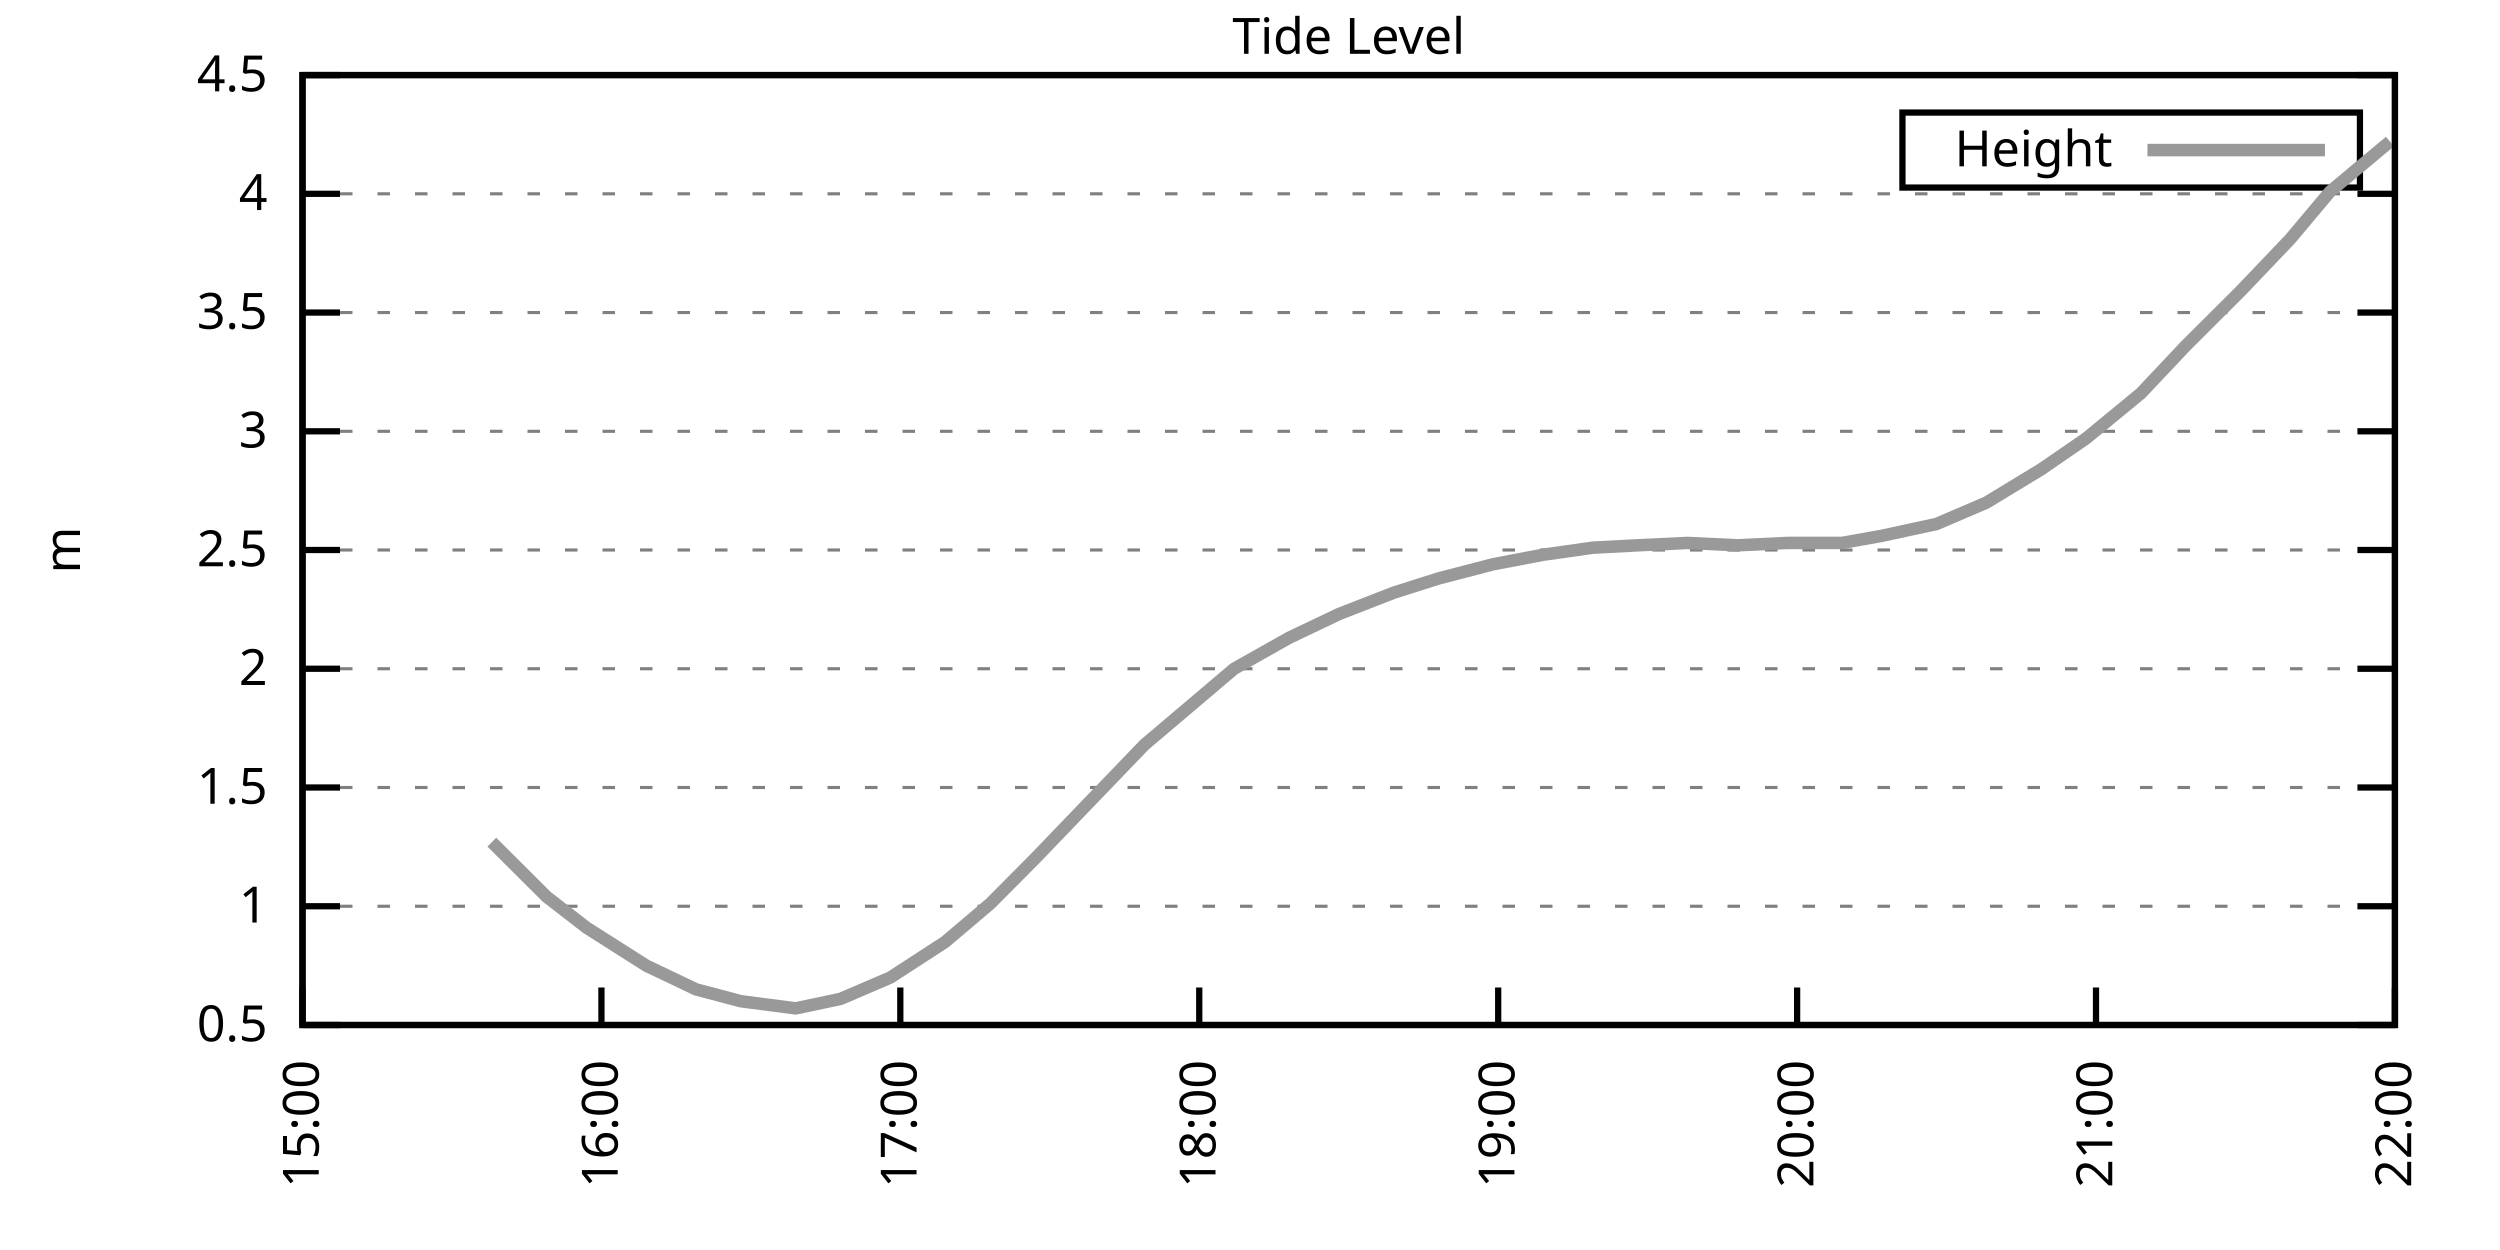
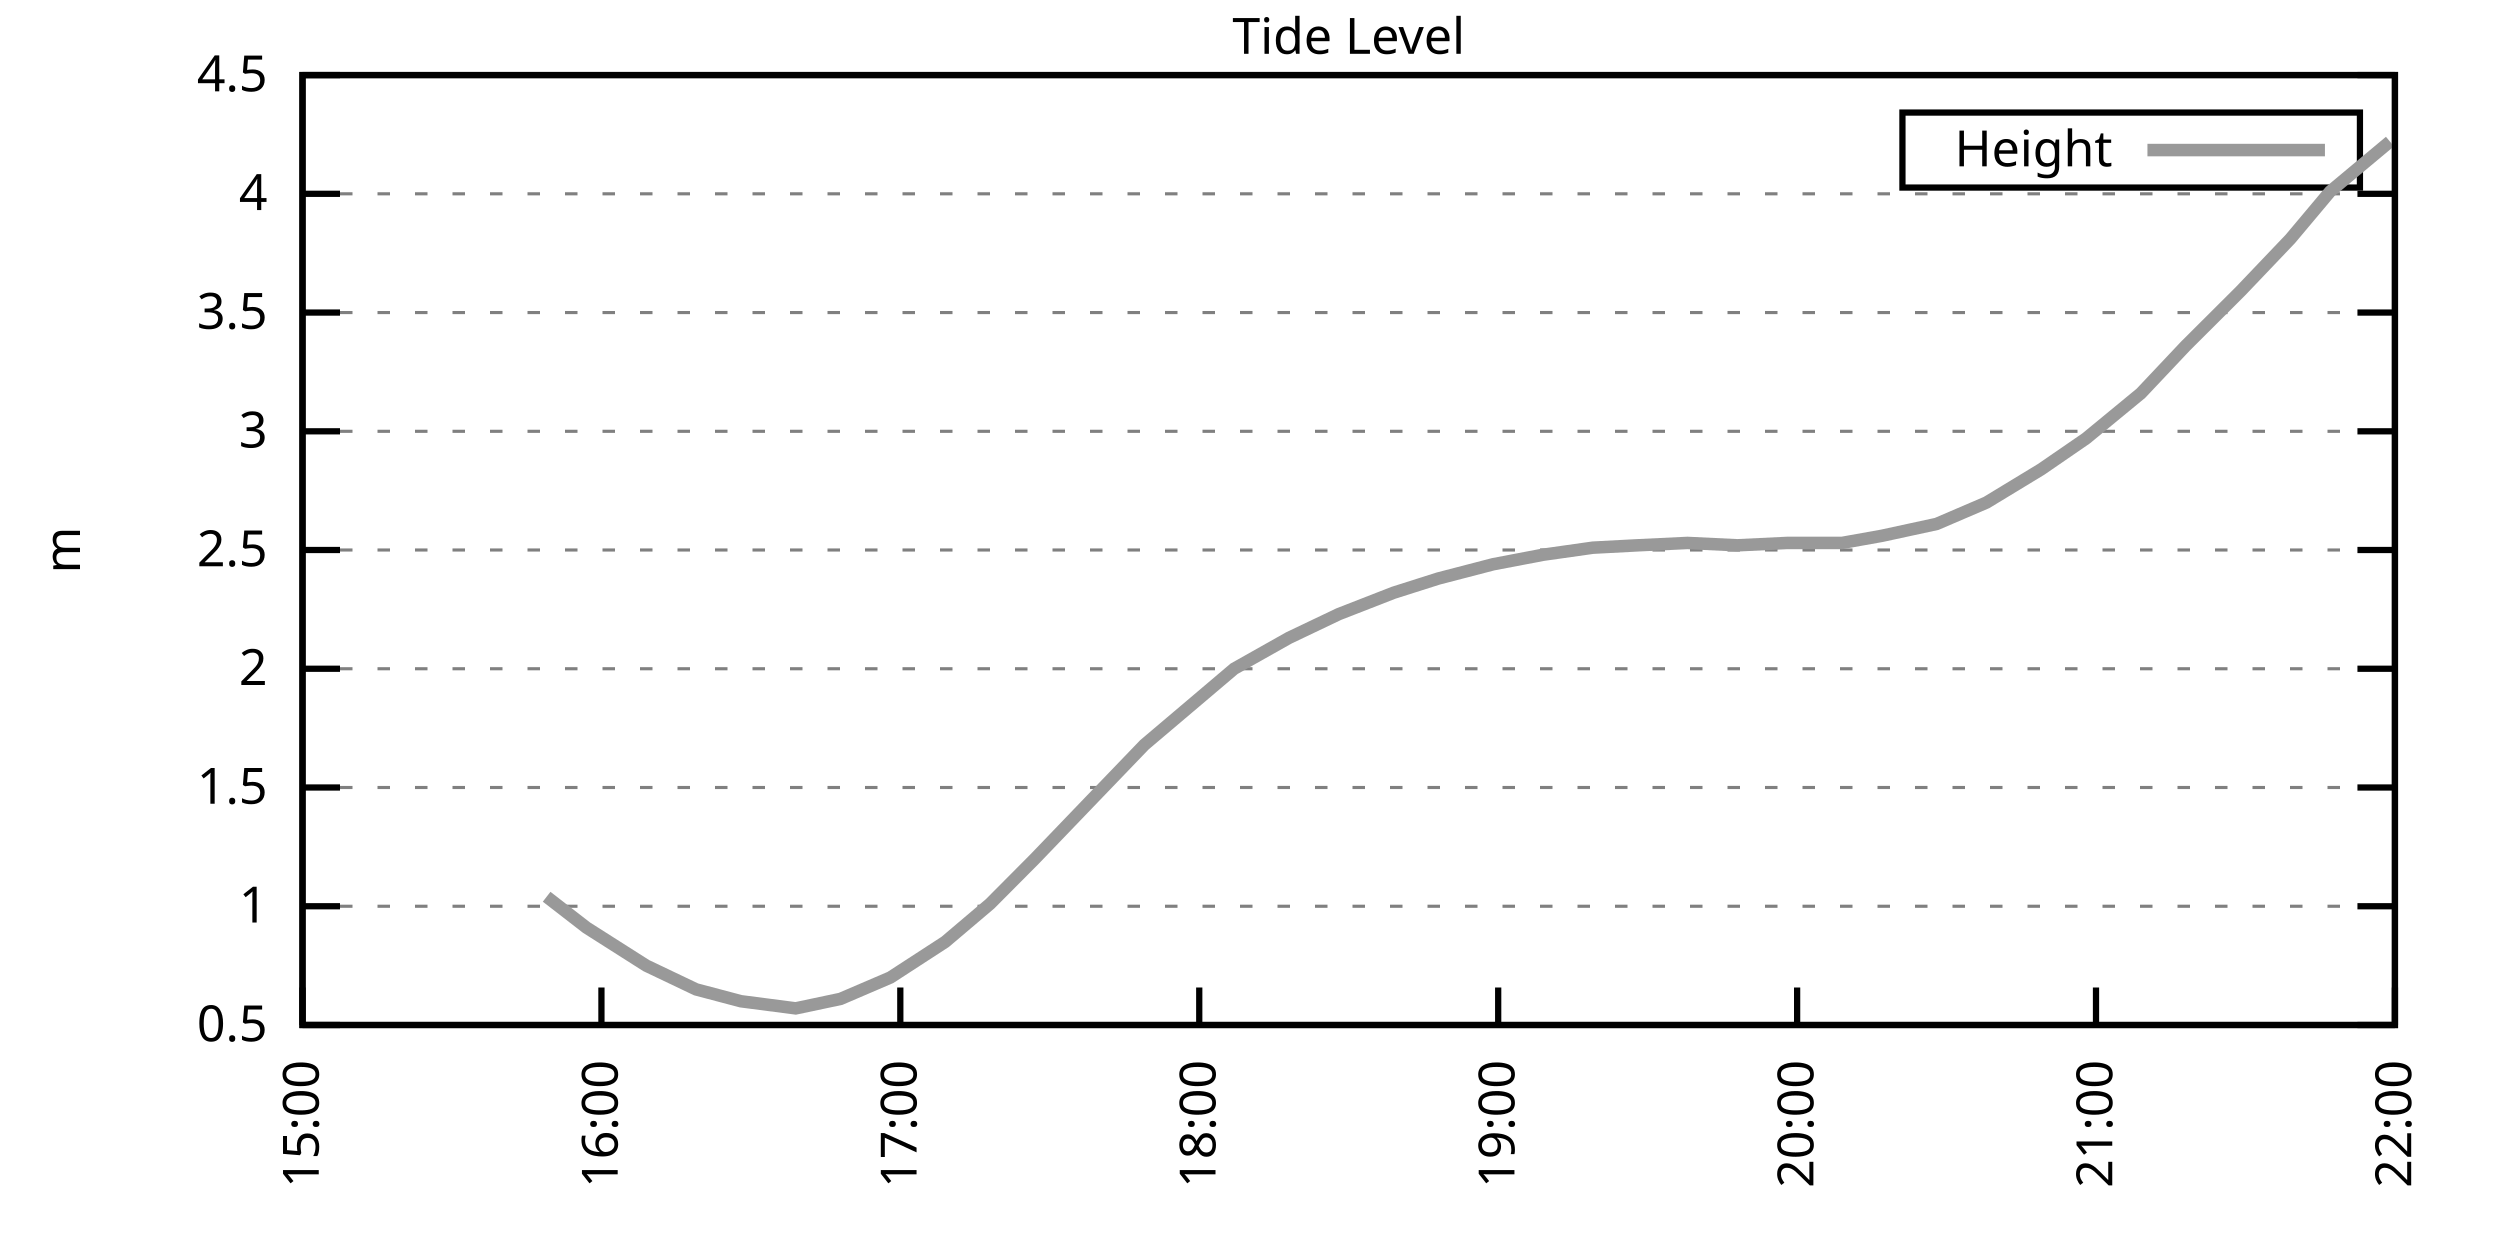
<svg xmlns="http://www.w3.org/2000/svg" xmlns:xlink="http://www.w3.org/1999/xlink" width="400" height="200" viewBox="0 0 400 200">
  <g id="gnuplot_canvas">
    <rect x="0" y="0" width="400" height="200" fill="none" />
    <defs>
      <circle id="gpDot" r="0.5" stroke-width="0.5" stroke="currentColor" />
      <path id="gpPt0" stroke-width="0.333" stroke="currentColor" d="M-1,0 h2 M0,-1 v2" />
      <path id="gpPt1" stroke-width="0.333" stroke="currentColor" d="M-1,-1 L1,1 M1,-1 L-1,1" />
      <path id="gpPt2" stroke-width="0.333" stroke="currentColor" d="M-1,0 L1,0 M0,-1 L0,1 M-1,-1 L1,1 M-1,1 L1,-1" />
      <rect id="gpPt3" stroke-width="0.333" stroke="currentColor" x="-1" y="-1" width="2" height="2" />
      <rect id="gpPt4" stroke-width="0.333" stroke="currentColor" fill="currentColor" x="-1" y="-1" width="2" height="2" />
      <circle id="gpPt5" stroke-width="0.333" stroke="currentColor" cx="0" cy="0" r="1" />
      <use xlink:href="#gpPt5" id="gpPt6" fill="currentColor" stroke="none" />
      <path id="gpPt7" stroke-width="0.333" stroke="currentColor" d="M0,-1.33 L-1.33,0.67 L1.33,0.67 z" />
      <use xlink:href="#gpPt7" id="gpPt8" fill="currentColor" stroke="none" />
      <use xlink:href="#gpPt7" id="gpPt9" stroke="currentColor" transform="rotate(180)" />
      <use xlink:href="#gpPt9" id="gpPt10" fill="currentColor" stroke="none" />
      <use xlink:href="#gpPt3" id="gpPt11" stroke="currentColor" transform="rotate(45)" />
      <use xlink:href="#gpPt11" id="gpPt12" fill="currentColor" stroke="none" />
      <path id="gpPt13" stroke-width="0.333" stroke="currentColor" d="M0,1.330 L1.265,0.411 L0.782,-1.067 L-0.782,-1.076 L-1.265,0.411 z" />
      <use xlink:href="#gpPt13" id="gpPt14" fill="currentColor" stroke="none" />
      <filter id="textbox" filterUnits="objectBoundingBox" x="0" y="0" height="1" width="1">
        <feFlood flood-color="white" flood-opacity="1" result="bgnd" />
        <feComposite in="SourceGraphic" in2="bgnd" operator="atop" />
      </filter>
      <filter id="greybox" filterUnits="objectBoundingBox" x="0" y="0" height="1" width="1">
        <feFlood flood-color="lightgrey" flood-opacity="1" result="grey" />
        <feComposite in="SourceGraphic" in2="grey" operator="atop" />
      </filter>
    </defs>
    <g fill="none" color="white" stroke="currentColor" stroke-width="1.00" stroke-linecap="butt" stroke-linejoin="miter">
</g>
    <g fill="none" color="black" stroke="currentColor" stroke-width="1.00" stroke-linecap="butt" stroke-linejoin="miter">
      <g stroke="none" shape-rendering="crispEdges">
        <polygon fill="rgb(255, 255, 255)" points="48.40,164.00 383.18,164.00 383.18,12.02 48.40,12.02 " />
      </g>
    </g>
    <g fill="none" color="black" stroke="currentColor" stroke-width="1.00" stroke-linecap="butt" stroke-linejoin="miter">
</g>
    <g fill="none" color="black" stroke="black" stroke-width="0.50" stroke-linecap="butt" stroke-linejoin="miter">
</g>
    <g fill="none" color="gray" stroke="currentColor" stroke-width="0.50" stroke-linecap="butt" stroke-linejoin="miter">
      <path stroke="gray" stroke-dasharray="2,4" class="gridline" d="M48.40,164.00 L383.19,164.00  " />
    </g>
    <g fill="none" color="gray" stroke="gray" stroke-width="1.00" stroke-linecap="butt" stroke-linejoin="miter">
</g>
    <g fill="none" color="black" stroke="currentColor" stroke-width="1.00" stroke-linecap="butt" stroke-linejoin="miter">
      <path stroke="black" d="M48.40,164.00 L54.40,164.00 M383.19,164.00 L377.19,164.00  " />
      <g transform="translate(42.80,166.60)" stroke="none" fill="black" font-family="Sans" font-size="8.00" text-anchor="end">
        <text>
          <tspan font-family="Sans"> 0.5</tspan>
        </text>
      </g>
    </g>
    <g fill="none" color="black" stroke="currentColor" stroke-width="1.00" stroke-linecap="butt" stroke-linejoin="miter">
</g>
    <g fill="none" color="black" stroke="black" stroke-width="0.50" stroke-linecap="butt" stroke-linejoin="miter">
</g>
    <g fill="none" color="gray" stroke="currentColor" stroke-width="0.50" stroke-linecap="butt" stroke-linejoin="miter">
      <path stroke="gray" stroke-dasharray="2,4" class="gridline" d="M48.40,145.00 L383.19,145.00  " />
    </g>
    <g fill="none" color="gray" stroke="gray" stroke-width="1.00" stroke-linecap="butt" stroke-linejoin="miter">
</g>
    <g fill="none" color="black" stroke="currentColor" stroke-width="1.00" stroke-linecap="butt" stroke-linejoin="miter">
      <path stroke="black" d="M48.40,145.00 L54.40,145.00 M383.19,145.00 L377.19,145.00  " />
      <g transform="translate(42.80,147.60)" stroke="none" fill="black" font-family="Sans" font-size="8.00" text-anchor="end">
        <text>
          <tspan font-family="Sans"> 1</tspan>
        </text>
      </g>
    </g>
    <g fill="none" color="black" stroke="currentColor" stroke-width="1.00" stroke-linecap="butt" stroke-linejoin="miter">
</g>
    <g fill="none" color="black" stroke="black" stroke-width="0.50" stroke-linecap="butt" stroke-linejoin="miter">
</g>
    <g fill="none" color="gray" stroke="currentColor" stroke-width="0.50" stroke-linecap="butt" stroke-linejoin="miter">
      <path stroke="gray" stroke-dasharray="2,4" class="gridline" d="M48.40,126.00 L383.19,126.00  " />
    </g>
    <g fill="none" color="gray" stroke="gray" stroke-width="1.00" stroke-linecap="butt" stroke-linejoin="miter">
</g>
    <g fill="none" color="black" stroke="currentColor" stroke-width="1.00" stroke-linecap="butt" stroke-linejoin="miter">
      <path stroke="black" d="M48.40,126.00 L54.40,126.00 M383.19,126.00 L377.19,126.00  " />
      <g transform="translate(42.80,128.60)" stroke="none" fill="black" font-family="Sans" font-size="8.00" text-anchor="end">
        <text>
          <tspan font-family="Sans"> 1.5</tspan>
        </text>
      </g>
    </g>
    <g fill="none" color="black" stroke="currentColor" stroke-width="1.00" stroke-linecap="butt" stroke-linejoin="miter">
</g>
    <g fill="none" color="black" stroke="black" stroke-width="0.50" stroke-linecap="butt" stroke-linejoin="miter">
</g>
    <g fill="none" color="gray" stroke="currentColor" stroke-width="0.50" stroke-linecap="butt" stroke-linejoin="miter">
      <path stroke="gray" stroke-dasharray="2,4" class="gridline" d="M48.40,107.00 L383.19,107.00  " />
    </g>
    <g fill="none" color="gray" stroke="gray" stroke-width="1.00" stroke-linecap="butt" stroke-linejoin="miter">
</g>
    <g fill="none" color="black" stroke="currentColor" stroke-width="1.00" stroke-linecap="butt" stroke-linejoin="miter">
      <path stroke="black" d="M48.40,107.00 L54.40,107.00 M383.19,107.00 L377.19,107.00  " />
      <g transform="translate(42.80,109.60)" stroke="none" fill="black" font-family="Sans" font-size="8.00" text-anchor="end">
        <text>
          <tspan font-family="Sans"> 2</tspan>
        </text>
      </g>
    </g>
    <g fill="none" color="black" stroke="currentColor" stroke-width="1.00" stroke-linecap="butt" stroke-linejoin="miter">
</g>
    <g fill="none" color="black" stroke="black" stroke-width="0.50" stroke-linecap="butt" stroke-linejoin="miter">
</g>
    <g fill="none" color="gray" stroke="currentColor" stroke-width="0.50" stroke-linecap="butt" stroke-linejoin="miter">
      <path stroke="gray" stroke-dasharray="2,4" class="gridline" d="M48.40,88.00 L383.19,88.00  " />
    </g>
    <g fill="none" color="gray" stroke="gray" stroke-width="1.00" stroke-linecap="butt" stroke-linejoin="miter">
</g>
    <g fill="none" color="black" stroke="currentColor" stroke-width="1.00" stroke-linecap="butt" stroke-linejoin="miter">
      <path stroke="black" d="M48.40,88.00 L54.40,88.00 M383.19,88.00 L377.19,88.00  " />
      <g transform="translate(42.80,90.60)" stroke="none" fill="black" font-family="Sans" font-size="8.00" text-anchor="end">
        <text>
          <tspan font-family="Sans"> 2.5</tspan>
        </text>
      </g>
    </g>
    <g fill="none" color="black" stroke="currentColor" stroke-width="1.00" stroke-linecap="butt" stroke-linejoin="miter">
</g>
    <g fill="none" color="black" stroke="black" stroke-width="0.50" stroke-linecap="butt" stroke-linejoin="miter">
</g>
    <g fill="none" color="gray" stroke="currentColor" stroke-width="0.50" stroke-linecap="butt" stroke-linejoin="miter">
      <path stroke="gray" stroke-dasharray="2,4" class="gridline" d="M48.40,69.01 L383.19,69.01  " />
    </g>
    <g fill="none" color="gray" stroke="gray" stroke-width="1.00" stroke-linecap="butt" stroke-linejoin="miter">
</g>
    <g fill="none" color="black" stroke="currentColor" stroke-width="1.00" stroke-linecap="butt" stroke-linejoin="miter">
      <path stroke="black" d="M48.40,69.01 L54.40,69.01 M383.19,69.01 L377.19,69.01  " />
      <g transform="translate(42.80,71.61)" stroke="none" fill="black" font-family="Sans" font-size="8.00" text-anchor="end">
        <text>
          <tspan font-family="Sans"> 3</tspan>
        </text>
      </g>
    </g>
    <g fill="none" color="black" stroke="currentColor" stroke-width="1.00" stroke-linecap="butt" stroke-linejoin="miter">
</g>
    <g fill="none" color="black" stroke="black" stroke-width="0.50" stroke-linecap="butt" stroke-linejoin="miter">
</g>
    <g fill="none" color="gray" stroke="currentColor" stroke-width="0.50" stroke-linecap="butt" stroke-linejoin="miter">
      <path stroke="gray" stroke-dasharray="2,4" class="gridline" d="M48.40,50.01 L383.19,50.01  " />
    </g>
    <g fill="none" color="gray" stroke="gray" stroke-width="1.00" stroke-linecap="butt" stroke-linejoin="miter">
</g>
    <g fill="none" color="black" stroke="currentColor" stroke-width="1.00" stroke-linecap="butt" stroke-linejoin="miter">
      <path stroke="black" d="M48.40,50.01 L54.40,50.01 M383.19,50.01 L377.19,50.01  " />
      <g transform="translate(42.80,52.61)" stroke="none" fill="black" font-family="Sans" font-size="8.00" text-anchor="end">
        <text>
          <tspan font-family="Sans"> 3.5</tspan>
        </text>
      </g>
    </g>
    <g fill="none" color="black" stroke="currentColor" stroke-width="1.00" stroke-linecap="butt" stroke-linejoin="miter">
</g>
    <g fill="none" color="black" stroke="black" stroke-width="0.50" stroke-linecap="butt" stroke-linejoin="miter">
</g>
    <g fill="none" color="gray" stroke="currentColor" stroke-width="0.50" stroke-linecap="butt" stroke-linejoin="miter">
      <path stroke="gray" stroke-dasharray="2,4" class="gridline" d="M48.40,31.01 L383.19,31.01  " />
    </g>
    <g fill="none" color="gray" stroke="gray" stroke-width="1.00" stroke-linecap="butt" stroke-linejoin="miter">
</g>
    <g fill="none" color="black" stroke="currentColor" stroke-width="1.00" stroke-linecap="butt" stroke-linejoin="miter">
      <path stroke="black" d="M48.40,31.01 L54.40,31.01 M383.19,31.01 L377.19,31.01  " />
      <g transform="translate(42.80,33.61)" stroke="none" fill="black" font-family="Sans" font-size="8.00" text-anchor="end">
        <text>
          <tspan font-family="Sans"> 4</tspan>
        </text>
      </g>
    </g>
    <g fill="none" color="black" stroke="currentColor" stroke-width="1.00" stroke-linecap="butt" stroke-linejoin="miter">
</g>
    <g fill="none" color="black" stroke="black" stroke-width="0.50" stroke-linecap="butt" stroke-linejoin="miter">
</g>
    <g fill="none" color="gray" stroke="currentColor" stroke-width="0.50" stroke-linecap="butt" stroke-linejoin="miter">
      <path stroke="gray" stroke-dasharray="2,4" class="gridline" d="M48.40,12.01 L383.19,12.01  " />
    </g>
    <g fill="none" color="gray" stroke="gray" stroke-width="1.00" stroke-linecap="butt" stroke-linejoin="miter">
</g>
    <g fill="none" color="black" stroke="currentColor" stroke-width="1.00" stroke-linecap="butt" stroke-linejoin="miter">
      <path stroke="black" d="M48.40,12.01 L54.40,12.01 M383.19,12.01 L377.19,12.01  " />
      <g transform="translate(42.80,14.61)" stroke="none" fill="black" font-family="Sans" font-size="8.00" text-anchor="end">
        <text>
          <tspan font-family="Sans"> 4.5</tspan>
        </text>
      </g>
    </g>
    <g fill="none" color="black" stroke="currentColor" stroke-width="1.00" stroke-linecap="butt" stroke-linejoin="miter">
      <path stroke="black" d="M48.40,164.00 L48.40,158.00  " />
      <g transform="translate(51.00,169.60) rotate(270.00)" stroke="none" fill="black" font-family="Sans" font-size="8.00" text-anchor="end">
        <text>
          <tspan font-family="Sans">15:00</tspan>
        </text>
      </g>
    </g>
    <g fill="none" color="black" stroke="currentColor" stroke-width="1.00" stroke-linecap="butt" stroke-linejoin="miter">
      <path stroke="black" d="M96.23,164.00 L96.23,158.00  " />
      <g transform="translate(98.83,169.60) rotate(270.00)" stroke="none" fill="black" font-family="Sans" font-size="8.00" text-anchor="end">
        <text>
          <tspan font-family="Sans">16:00</tspan>
        </text>
      </g>
    </g>
    <g fill="none" color="black" stroke="currentColor" stroke-width="1.00" stroke-linecap="butt" stroke-linejoin="miter">
      <path stroke="black" d="M144.05,164.00 L144.05,158.00  " />
      <g transform="translate(146.65,169.60) rotate(270.00)" stroke="none" fill="black" font-family="Sans" font-size="8.00" text-anchor="end">
        <text>
          <tspan font-family="Sans">17:00</tspan>
        </text>
      </g>
    </g>
    <g fill="none" color="black" stroke="currentColor" stroke-width="1.00" stroke-linecap="butt" stroke-linejoin="miter">
      <path stroke="black" d="M191.88,164.00 L191.88,158.00  " />
      <g transform="translate(194.48,169.60) rotate(270.00)" stroke="none" fill="black" font-family="Sans" font-size="8.00" text-anchor="end">
        <text>
          <tspan font-family="Sans">18:00</tspan>
        </text>
      </g>
    </g>
    <g fill="none" color="black" stroke="currentColor" stroke-width="1.00" stroke-linecap="butt" stroke-linejoin="miter">
      <path stroke="black" d="M239.71,164.00 L239.71,158.00  " />
      <g transform="translate(242.31,169.60) rotate(270.00)" stroke="none" fill="black" font-family="Sans" font-size="8.00" text-anchor="end">
        <text>
          <tspan font-family="Sans">19:00</tspan>
        </text>
      </g>
    </g>
    <g fill="none" color="black" stroke="currentColor" stroke-width="1.00" stroke-linecap="butt" stroke-linejoin="miter">
      <path stroke="black" d="M287.54,164.00 L287.54,158.00  " />
      <g transform="translate(290.14,169.60) rotate(270.00)" stroke="none" fill="black" font-family="Sans" font-size="8.00" text-anchor="end">
        <text>
          <tspan font-family="Sans">20:00</tspan>
        </text>
      </g>
    </g>
    <g fill="none" color="black" stroke="currentColor" stroke-width="1.00" stroke-linecap="butt" stroke-linejoin="miter">
      <path stroke="black" d="M335.36,164.00 L335.36,158.00  " />
      <g transform="translate(337.96,169.60) rotate(270.00)" stroke="none" fill="black" font-family="Sans" font-size="8.00" text-anchor="end">
        <text>
          <tspan font-family="Sans">21:00</tspan>
        </text>
      </g>
    </g>
    <g fill="none" color="black" stroke="currentColor" stroke-width="1.00" stroke-linecap="butt" stroke-linejoin="miter">
      <path stroke="black" d="M383.19,164.00 L383.19,158.00  " />
      <g transform="translate(385.79,169.60) rotate(270.00)" stroke="none" fill="black" font-family="Sans" font-size="8.00" text-anchor="end">
        <text>
          <tspan font-family="Sans">22:00</tspan>
        </text>
      </g>
    </g>
    <g fill="none" color="black" stroke="currentColor" stroke-width="1.00" stroke-linecap="butt" stroke-linejoin="miter">
</g>
    <g fill="none" color="black" stroke="currentColor" stroke-width="1.00" stroke-linecap="butt" stroke-linejoin="miter">
      <path stroke="black" d="M48.40,12.01 L48.40,164.00 L383.19,164.00 L383.19,12.01 L48.40,12.01 Z  " />
    </g>
    <g fill="none" color="black" stroke="currentColor" stroke-width="1.00" stroke-linecap="butt" stroke-linejoin="miter">
</g>
    <g fill="none" color="black" stroke="currentColor" stroke-width="1.00" stroke-linecap="butt" stroke-linejoin="miter">
      <path stroke="black" d="M304.39,30.01 L304.39,18.01 L377.59,18.01 L377.59,30.01 L304.39,30.01 Z  " />
    </g>
    <g id="Tide_level_plot_1">
      <g fill="none" color="white" stroke="black" stroke-width="2.00" stroke-linecap="butt" stroke-linejoin="miter">
</g>
      <g fill="none" color="black" stroke="currentColor" stroke-width="2.00" stroke-linecap="butt" stroke-linejoin="miter">
        <g transform="translate(337.99,26.61)" stroke="none" fill="black" font-family="Sans" font-size="8.00" text-anchor="end">
          <text>
            <tspan font-family="Sans">Height</tspan>
          </text>
        </g>
      </g>
      <g fill="none" color="black" stroke="currentColor" stroke-width="2.00" stroke-linecap="butt" stroke-linejoin="miter">
-         <path stroke="rgb(153, 153, 153)" d="M343.59,24.01 L371.99,24.01 M78.69,134.74 L87.46,143.48 L93.84,148.42 L103.40,154.50 L111.37,158.30 L118.55,160.20   L127.31,161.34 L134.49,159.82 L142.46,156.40 L151.23,150.70 L158.40,144.62 L165.58,137.40 L174.34,128.28 L183.11,119.16   L190.29,113.08 L197.46,107.00 L206.23,102.06 L214.20,98.26 L222.97,94.84 L230.14,92.56 L238.91,90.28 L246.88,88.76   L254.85,87.63 L262.03,87.25 L270.00,86.87 L277.97,87.25 L285.94,86.87 L294.71,86.87 L301.09,85.73 L309.86,83.83   L317.83,80.41 L326.59,75.09 L333.77,70.15 L342.54,62.93 L349.71,55.33 L358.48,46.59 L366.45,38.23 L372.83,30.63   L382.39,22.65  " />
+         <path stroke="rgb(153, 153, 153)" d="M343.59,24.01 L371.99,24.01 M87.46,143.48 L93.84,148.42 L103.40,154.50 L111.37,158.30 L118.55,160.20 L127.31,161.34   L134.49,159.82 L142.46,156.40 L151.23,150.70 L158.40,144.62 L165.58,137.40 L174.34,128.28 L183.11,119.16 L190.29,113.08   L197.46,107.00 L206.23,102.06 L214.20,98.26 L222.97,94.84 L230.14,92.56 L238.91,90.28 L246.88,88.76 L254.85,87.63   L262.03,87.25 L270.00,86.87 L277.97,87.25 L285.94,86.87 L294.71,86.87 L301.09,85.73 L309.86,83.83 L317.83,80.41   L326.59,75.09 L333.77,70.15 L342.54,62.93 L349.71,55.33 L358.48,46.59 L366.45,38.23 L372.83,30.63 L382.39,22.65    " />
      </g>
    </g>
    <g fill="none" color="black" stroke="currentColor" stroke-width="2.00" stroke-linecap="butt" stroke-linejoin="miter">
</g>
    <g fill="none" color="black" stroke="black" stroke-width="1.00" stroke-linecap="butt" stroke-linejoin="miter">
</g>
    <g fill="none" color="black" stroke="currentColor" stroke-width="1.00" stroke-linecap="butt" stroke-linejoin="miter">
      <path stroke="black" d="M48.40,12.01 L48.40,164.00 L383.19,164.00 L383.19,12.01 L48.40,12.01 Z  " />
      <g transform="translate(12.80,88.01) rotate(270.00)" stroke="none" fill="black" font-family="Sans" font-size="8.00" text-anchor="middle">
        <text>
          <tspan font-family="Sans">m</tspan>
        </text>
      </g>
    </g>
    <g fill="none" color="black" stroke="currentColor" stroke-width="1.00" stroke-linecap="butt" stroke-linejoin="miter">
</g>
    <g fill="none" color="black" stroke="currentColor" stroke-width="1.00" stroke-linecap="butt" stroke-linejoin="miter">
      <g transform="translate(215.79,8.61)" stroke="none" fill="black" font-family="Sans" font-size="8.00" text-anchor="middle">
        <text>
          <tspan font-family="Sans">Tide Level</tspan>
        </text>
      </g>
    </g>
    <g fill="none" color="black" stroke="currentColor" stroke-width="1.00" stroke-linecap="butt" stroke-linejoin="miter">
</g>
  </g>
</svg>
